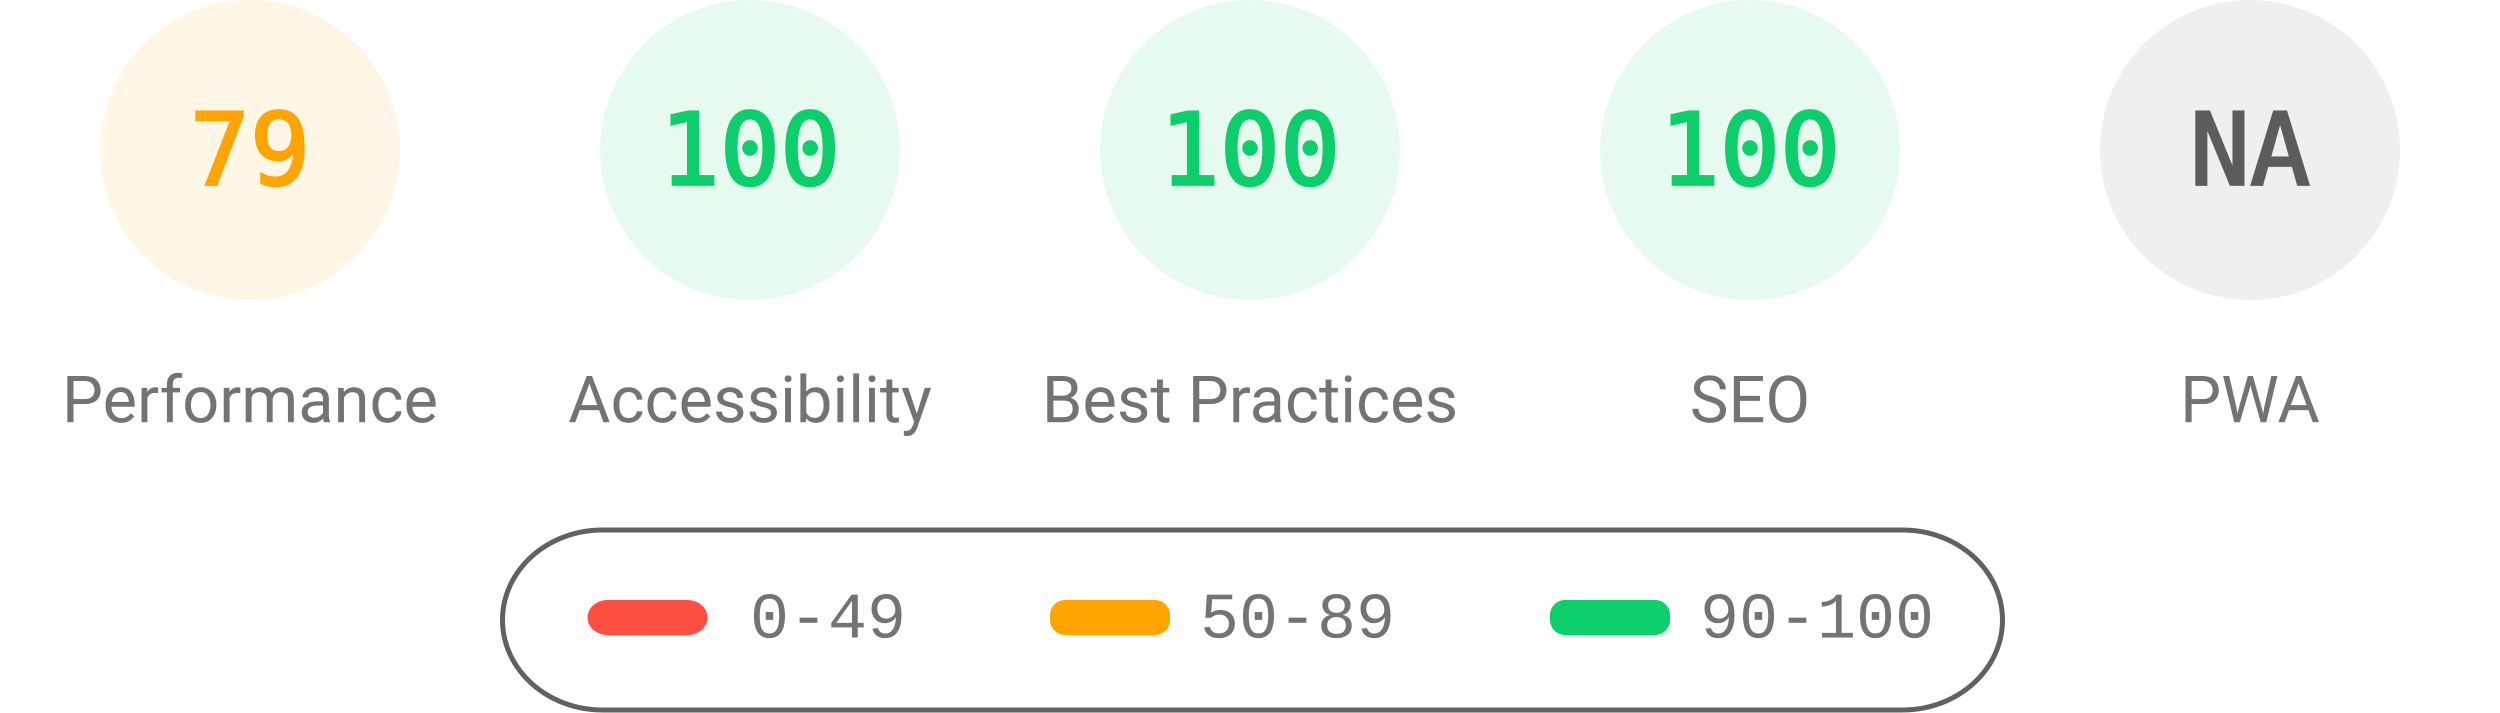
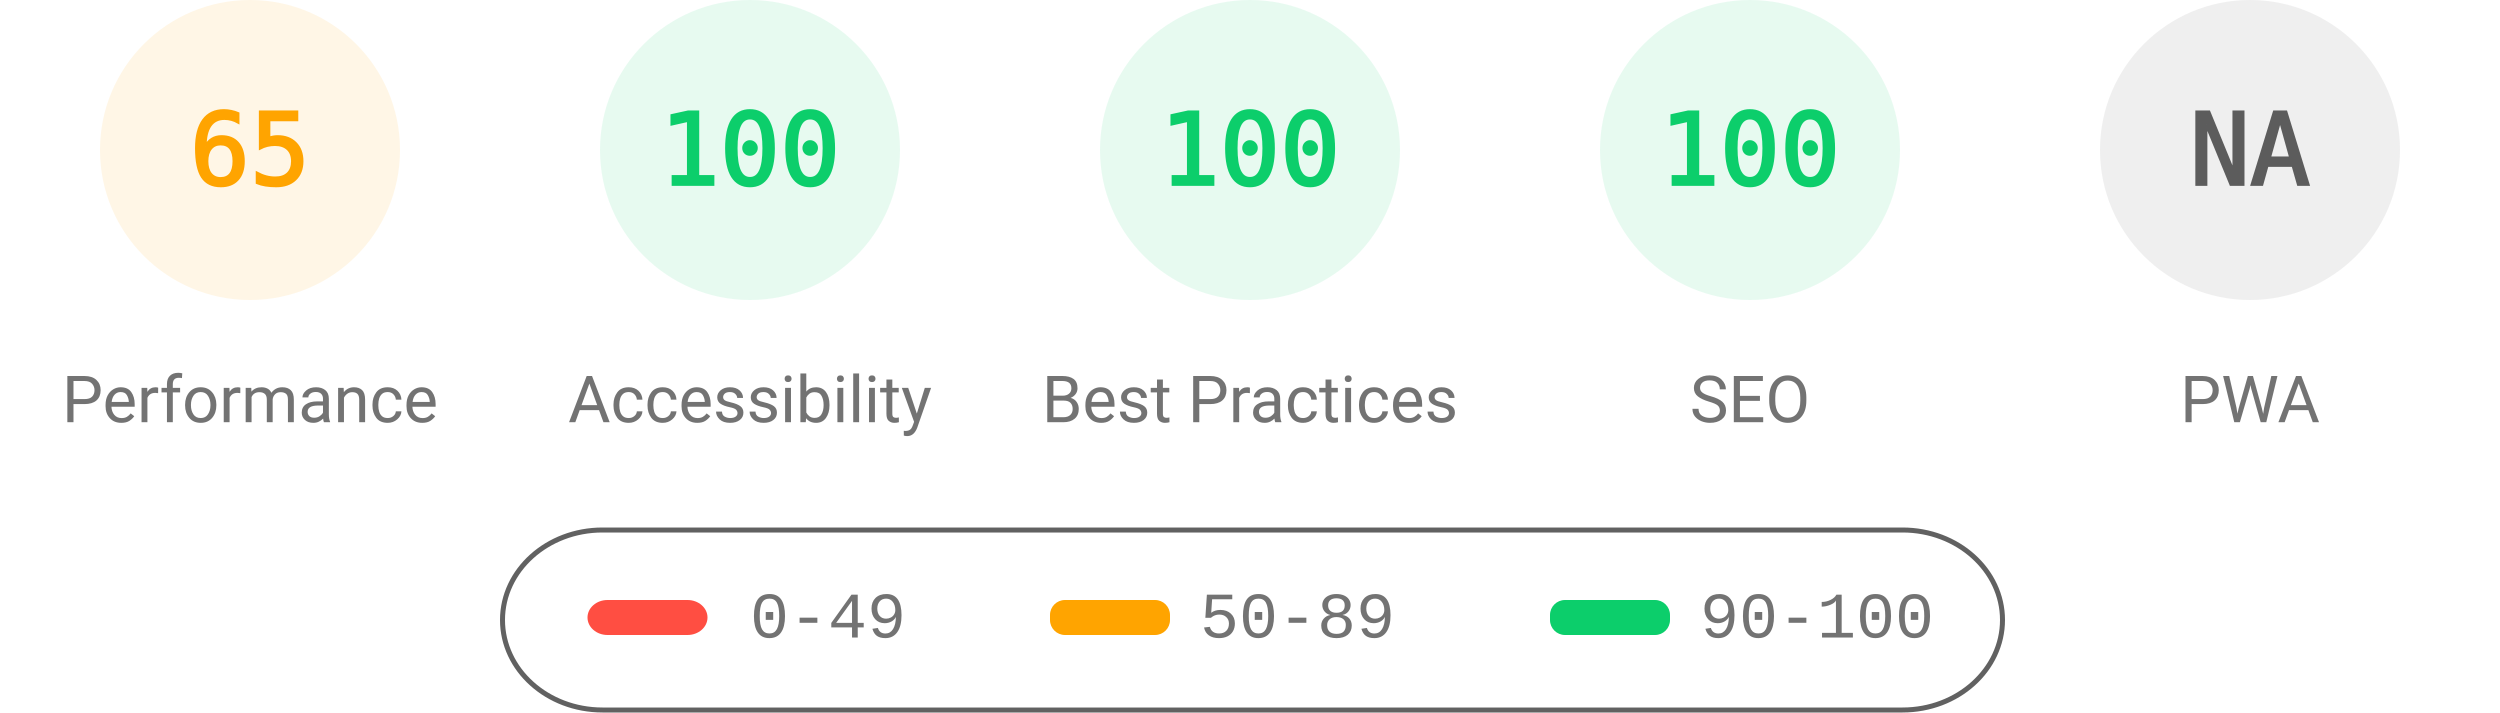
<svg xmlns="http://www.w3.org/2000/svg" fill="none" width="1000" height="285">
  <style>.gauge-base{opacity:.1}.gauge-arc{fill:none;animation-delay:250ms;stroke-linecap:round;transform:rotate(-90deg);transform-origin:100px 60px;animation:load-gauge 1s ease forwards}.guage-text{font-size:40px;font-family:monospace;text-align:center}.guage-red{color:#ff4e42;fill:#ff4e42;stroke:#ff4e42}.guage-orange{color:#ffa400;fill:#ffa400;stroke:#ffa400}.guage-green{color:#0cce6b;fill:#0cce6b;stroke:#0cce6b}.guage-undefined{color:#5c5c5c;fill:#5c5c5c;stroke:#5c5c5c}.guage-title{color:#737373;fill:#737373;stroke:none;font-size:26px;line-height:26px;font-family:Roboto,Halvetica,Arial,sans-serif}@keyframes load-gauge{from{stroke-dasharray:0 352.858}}</style>
  <svg class="guage-div guage-perf guage-orange" viewBox="0 0 200 200" width="200" height="200">
    <circle class="gauge-base" r="56" cx="100" cy="60" stroke-width="8" />
-     <circle class="gauge-arc guage-arc-1" r="56" cx="100" cy="60" stroke-width="8" style="stroke-dasharray:277.968,351.858" />
-     <text class="guage-text" x="100" y="60" alignment-baseline="central" dominant-baseline="central" text-anchor="middle">79</text>
+     <circle class="gauge-arc guage-arc-1" r="56" cx="100" cy="60" stroke-width="8" style="stroke-dasharray:228.708,351.858" />
+     <text class="guage-text" x="100" y="60" alignment-baseline="central" dominant-baseline="central" text-anchor="middle">65</text>
    <text class="guage-title" x="100" y="160" alignment-baseline="central" dominant-baseline="central" text-anchor="middle">Performance</text>
  </svg>
  <svg class="guage-div guage-acc guage-green" viewBox="0 0 200 200" width="200" height="200" x="200">
    <circle class="gauge-base" r="56" cx="100" cy="60" stroke-width="8" />
    <circle class="gauge-arc guage-arc-2" r="56" cx="100" cy="60" stroke-width="8" style="stroke-dasharray:351.858,351.858" />
    <text class="guage-text" x="100" y="60" alignment-baseline="central" dominant-baseline="central" text-anchor="middle">100</text>
    <text class="guage-title" x="100" y="160" alignment-baseline="central" dominant-baseline="central" text-anchor="middle">Accessibility</text>
  </svg>
  <svg class="guage-div guage-best guage-green" viewBox="0 0 200 200" width="200" height="200" x="400">
    <circle class="gauge-base" r="56" cx="100" cy="60" stroke-width="8" />
    <circle class="gauge-arc guage-arc-3" r="56" cx="100" cy="60" stroke-width="8" style="stroke-dasharray:351.858,351.858" />
    <text class="guage-text" x="100" y="60" alignment-baseline="central" dominant-baseline="central" text-anchor="middle">100</text>
    <text class="guage-title" x="100" y="160" alignment-baseline="central" dominant-baseline="central" text-anchor="middle">Best Practices</text>
  </svg>
  <svg class="guage-div guage-seo guage-green" viewBox="0 0 200 200" width="200" height="200" x="600">
    <circle class="gauge-base" r="56" cx="100" cy="60" stroke-width="8" />
    <circle class="gauge-arc guage-arc-4" r="56" cx="100" cy="60" stroke-width="8" style="stroke-dasharray:351.858,351.858" />
    <text class="guage-text" x="100" y="60" alignment-baseline="central" dominant-baseline="central" text-anchor="middle">100</text>
    <text class="guage-title" x="100" y="160" alignment-baseline="central" dominant-baseline="central" text-anchor="middle">SEO</text>
  </svg>
  <svg class="guage-div guage-pwa guage-undefined" viewBox="0 0 200 200" width="200" height="200" x="800">
    <circle class="gauge-base" r="56" cx="100" cy="60" stroke-width="8" />
    <circle class="gauge-arc guage-arc-4" r="56" cx="100" cy="60" stroke-width="8" style="stroke-dasharray:351.858,351.858" />
    <text class="guage-text" x="100" y="60" alignment-baseline="central" dominant-baseline="central" text-anchor="middle">NA</text>
    <text class="guage-title" x="100" y="160" alignment-baseline="central" dominant-baseline="central" text-anchor="middle">PWA</text>
  </svg>
  <svg width="604" height="76" x="200" y="210">
    <path fill="none" id="canvas_background" d="M-1-1h604v80H-1z" />
    <rect fill-opacity="0" stroke="#616161" stroke-width="2" rx="40" id="svg_2" height="72" width="600" y="2" x="1" fill="#000" />
    <rect stroke="#000" rx="8" id="svg_3" height="14" width="48" y="30" x="35" stroke-opacity="null" stroke-width="0" fill="#ff4e42" />
    <rect stroke="#000" rx="6" id="svg_4" height="14" width="48" y="30" x="220" stroke-opacity="null" stroke-width="0" fill="#ffa400" />
    <rect stroke="#000" rx="6" id="svg_5" height="14" width="48" y="30" x="420" stroke-opacity="null" stroke-width="0" fill="#0cce6b" />
    <text xml:space="preserve" text-anchor="start" font-family="'Courier New', Courier, monospace" font-size="26" id="svg_6" y="45" x="100" stroke-opacity="null" stroke-width="0" stroke="#000" fill="#737373">0-49</text>
    <text xml:space="preserve" text-anchor="start" font-family="'Courier New', Courier, monospace" font-size="26" id="svg_7" y="45" x="280" stroke-opacity="null" stroke-width="0" stroke="#000" fill="#737373">50-89</text>
    <text xml:space="preserve" text-anchor="start" font-family="'Courier New', Courier, monospace" font-size="26" id="svg_8" y="45" x="480" stroke-opacity="null" stroke-width="0" stroke="#000" fill="#737373">90-100</text>
  </svg>
</svg>
